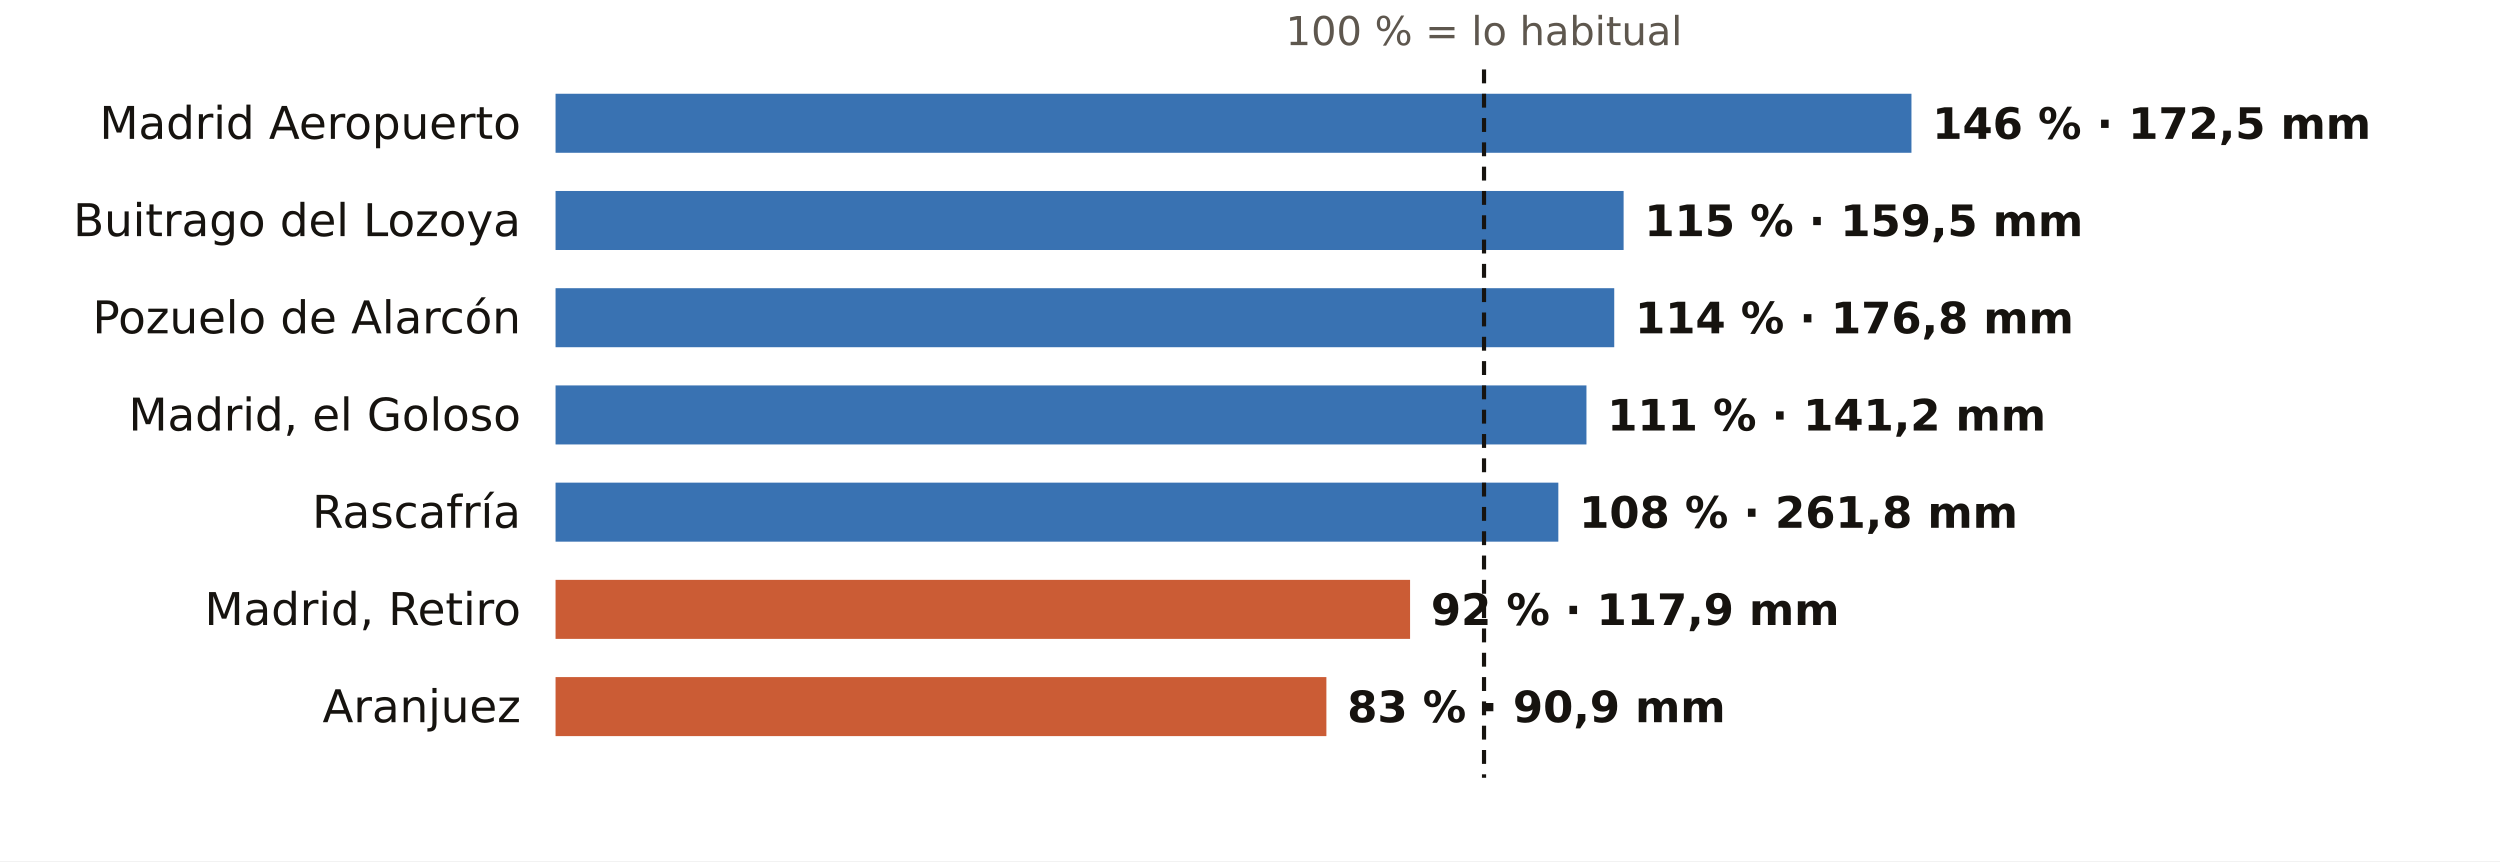
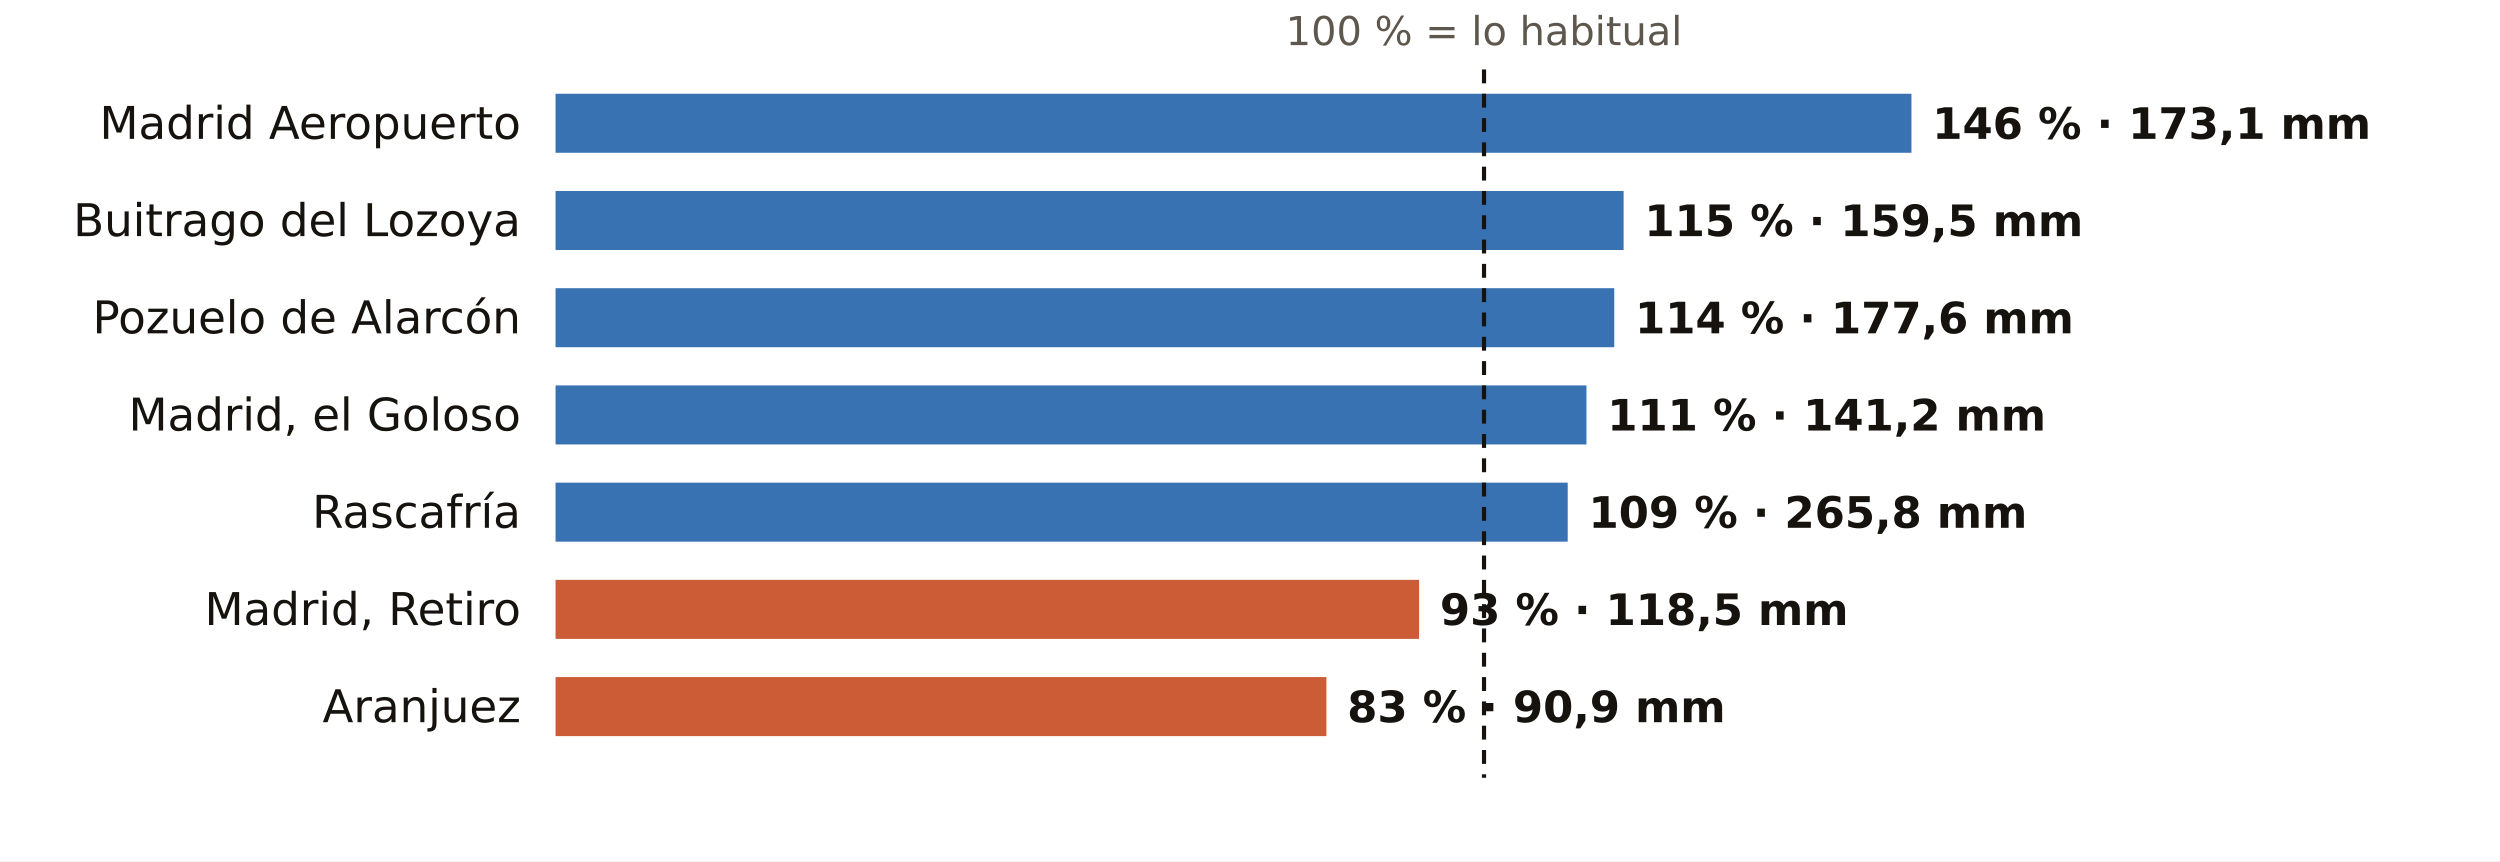
<svg xmlns="http://www.w3.org/2000/svg" viewBox="0 0 720 248" width="720" height="248" role="img" aria-label="El otoño en los pluviómetros de AEMET de Madrid: % de lo habitual">
  <rect width="720" height="248" fill="#FFFFFF" />
  <text x="427.4" y="13.0" font-size="11.5" fill="#5E574E" text-anchor="middle" font-weight="400" font-family="Public Sans, DejaVu Sans, Arial, sans-serif">100 % = lo habitual</text>
  <text x="150.0" y="40.0" font-size="13" fill="#16130F" text-anchor="end" font-weight="500" font-family="Public Sans, DejaVu Sans, Arial, sans-serif">Madrid Aeropuerto</text>
  <rect x="160" y="27" width="390.5" height="17" fill="#1F5FA8" opacity="0.88" />
-   <text x="556.5" y="40.0" font-size="12.5" fill="#16130F" text-anchor="start" font-weight="600" font-family="Public Sans, DejaVu Sans, Arial, sans-serif">146 % · 172,5 mm</text>
+   <text x="556.5" y="40.0" font-size="12.5" fill="#16130F" text-anchor="start" font-weight="600" font-family="Public Sans, DejaVu Sans, Arial, sans-serif">146 % · 173,1 mm</text>
  <text x="150.0" y="68.0" font-size="13" fill="#16130F" text-anchor="end" font-weight="500" font-family="Public Sans, DejaVu Sans, Arial, sans-serif">Buitrago del Lozoya</text>
  <rect x="160" y="55" width="307.6" height="17" fill="#1F5FA8" opacity="0.88" />
  <text x="473.6" y="68.0" font-size="12.5" fill="#16130F" text-anchor="start" font-weight="600" font-family="Public Sans, DejaVu Sans, Arial, sans-serif">115 % · 159,5 mm</text>
  <text x="150.0" y="96.0" font-size="13" fill="#16130F" text-anchor="end" font-weight="500" font-family="Public Sans, DejaVu Sans, Arial, sans-serif">Pozuelo de Alarcón</text>
  <rect x="160" y="83" width="304.9" height="17" fill="#1F5FA8" opacity="0.88" />
-   <text x="470.9" y="96.0" font-size="12.5" fill="#16130F" text-anchor="start" font-weight="600" font-family="Public Sans, DejaVu Sans, Arial, sans-serif">114 % · 176,8 mm</text>
+   <text x="470.9" y="96.0" font-size="12.5" fill="#16130F" text-anchor="start" font-weight="600" font-family="Public Sans, DejaVu Sans, Arial, sans-serif">114 % · 177,6 mm</text>
  <text x="150.0" y="124.0" font-size="13" fill="#16130F" text-anchor="end" font-weight="500" font-family="Public Sans, DejaVu Sans, Arial, sans-serif">Madrid, el Goloso</text>
  <rect x="160" y="111" width="296.9" height="17" fill="#1F5FA8" opacity="0.88" />
  <text x="462.9" y="124.0" font-size="12.5" fill="#16130F" text-anchor="start" font-weight="600" font-family="Public Sans, DejaVu Sans, Arial, sans-serif">111 % · 141,2 mm</text>
  <text x="150.0" y="152.0" font-size="13" fill="#16130F" text-anchor="end" font-weight="500" font-family="Public Sans, DejaVu Sans, Arial, sans-serif">Rascafría</text>
-   <rect x="160" y="139" width="288.8" height="17" fill="#1F5FA8" opacity="0.88" />
-   <text x="454.8" y="152.0" font-size="12.5" fill="#16130F" text-anchor="start" font-weight="600" font-family="Public Sans, DejaVu Sans, Arial, sans-serif">108 % · 261,8 mm</text>
+   <rect x="160" y="139" width="291.5" height="17" fill="#1F5FA8" opacity="0.88" />
+   <text x="457.5" y="152.0" font-size="12.5" fill="#16130F" text-anchor="start" font-weight="600" font-family="Public Sans, DejaVu Sans, Arial, sans-serif">109 % · 265,8 mm</text>
  <text x="150.0" y="180.0" font-size="13" fill="#16130F" text-anchor="end" font-weight="500" font-family="Public Sans, DejaVu Sans, Arial, sans-serif">Madrid, Retiro</text>
-   <rect x="160" y="167" width="246.1" height="17" fill="#C4461A" opacity="0.88" />
-   <text x="412.1" y="180.0" font-size="12.5" fill="#16130F" text-anchor="start" font-weight="600" font-family="Public Sans, DejaVu Sans, Arial, sans-serif">92 % · 117,9 mm</text>
+   <rect x="160" y="167" width="248.7" height="17" fill="#C4461A" opacity="0.88" />
+   <text x="414.7" y="180.0" font-size="12.5" fill="#16130F" text-anchor="start" font-weight="600" font-family="Public Sans, DejaVu Sans, Arial, sans-serif">93 % · 118,5 mm</text>
  <text x="150.0" y="208.0" font-size="13" fill="#16130F" text-anchor="end" font-weight="500" font-family="Public Sans, DejaVu Sans, Arial, sans-serif">Aranjuez</text>
  <rect x="160" y="195" width="222.0" height="17" fill="#C4461A" opacity="0.88" />
  <text x="388.0" y="208.0" font-size="12.5" fill="#16130F" text-anchor="start" font-weight="600" font-family="Public Sans, DejaVu Sans, Arial, sans-serif">83 % · 90,9 mm</text>
  <line x1="427.4" x2="427.4" y1="20" y2="224" stroke="#16130F" stroke-width="1.2" stroke-dasharray="4 3" />
</svg>
